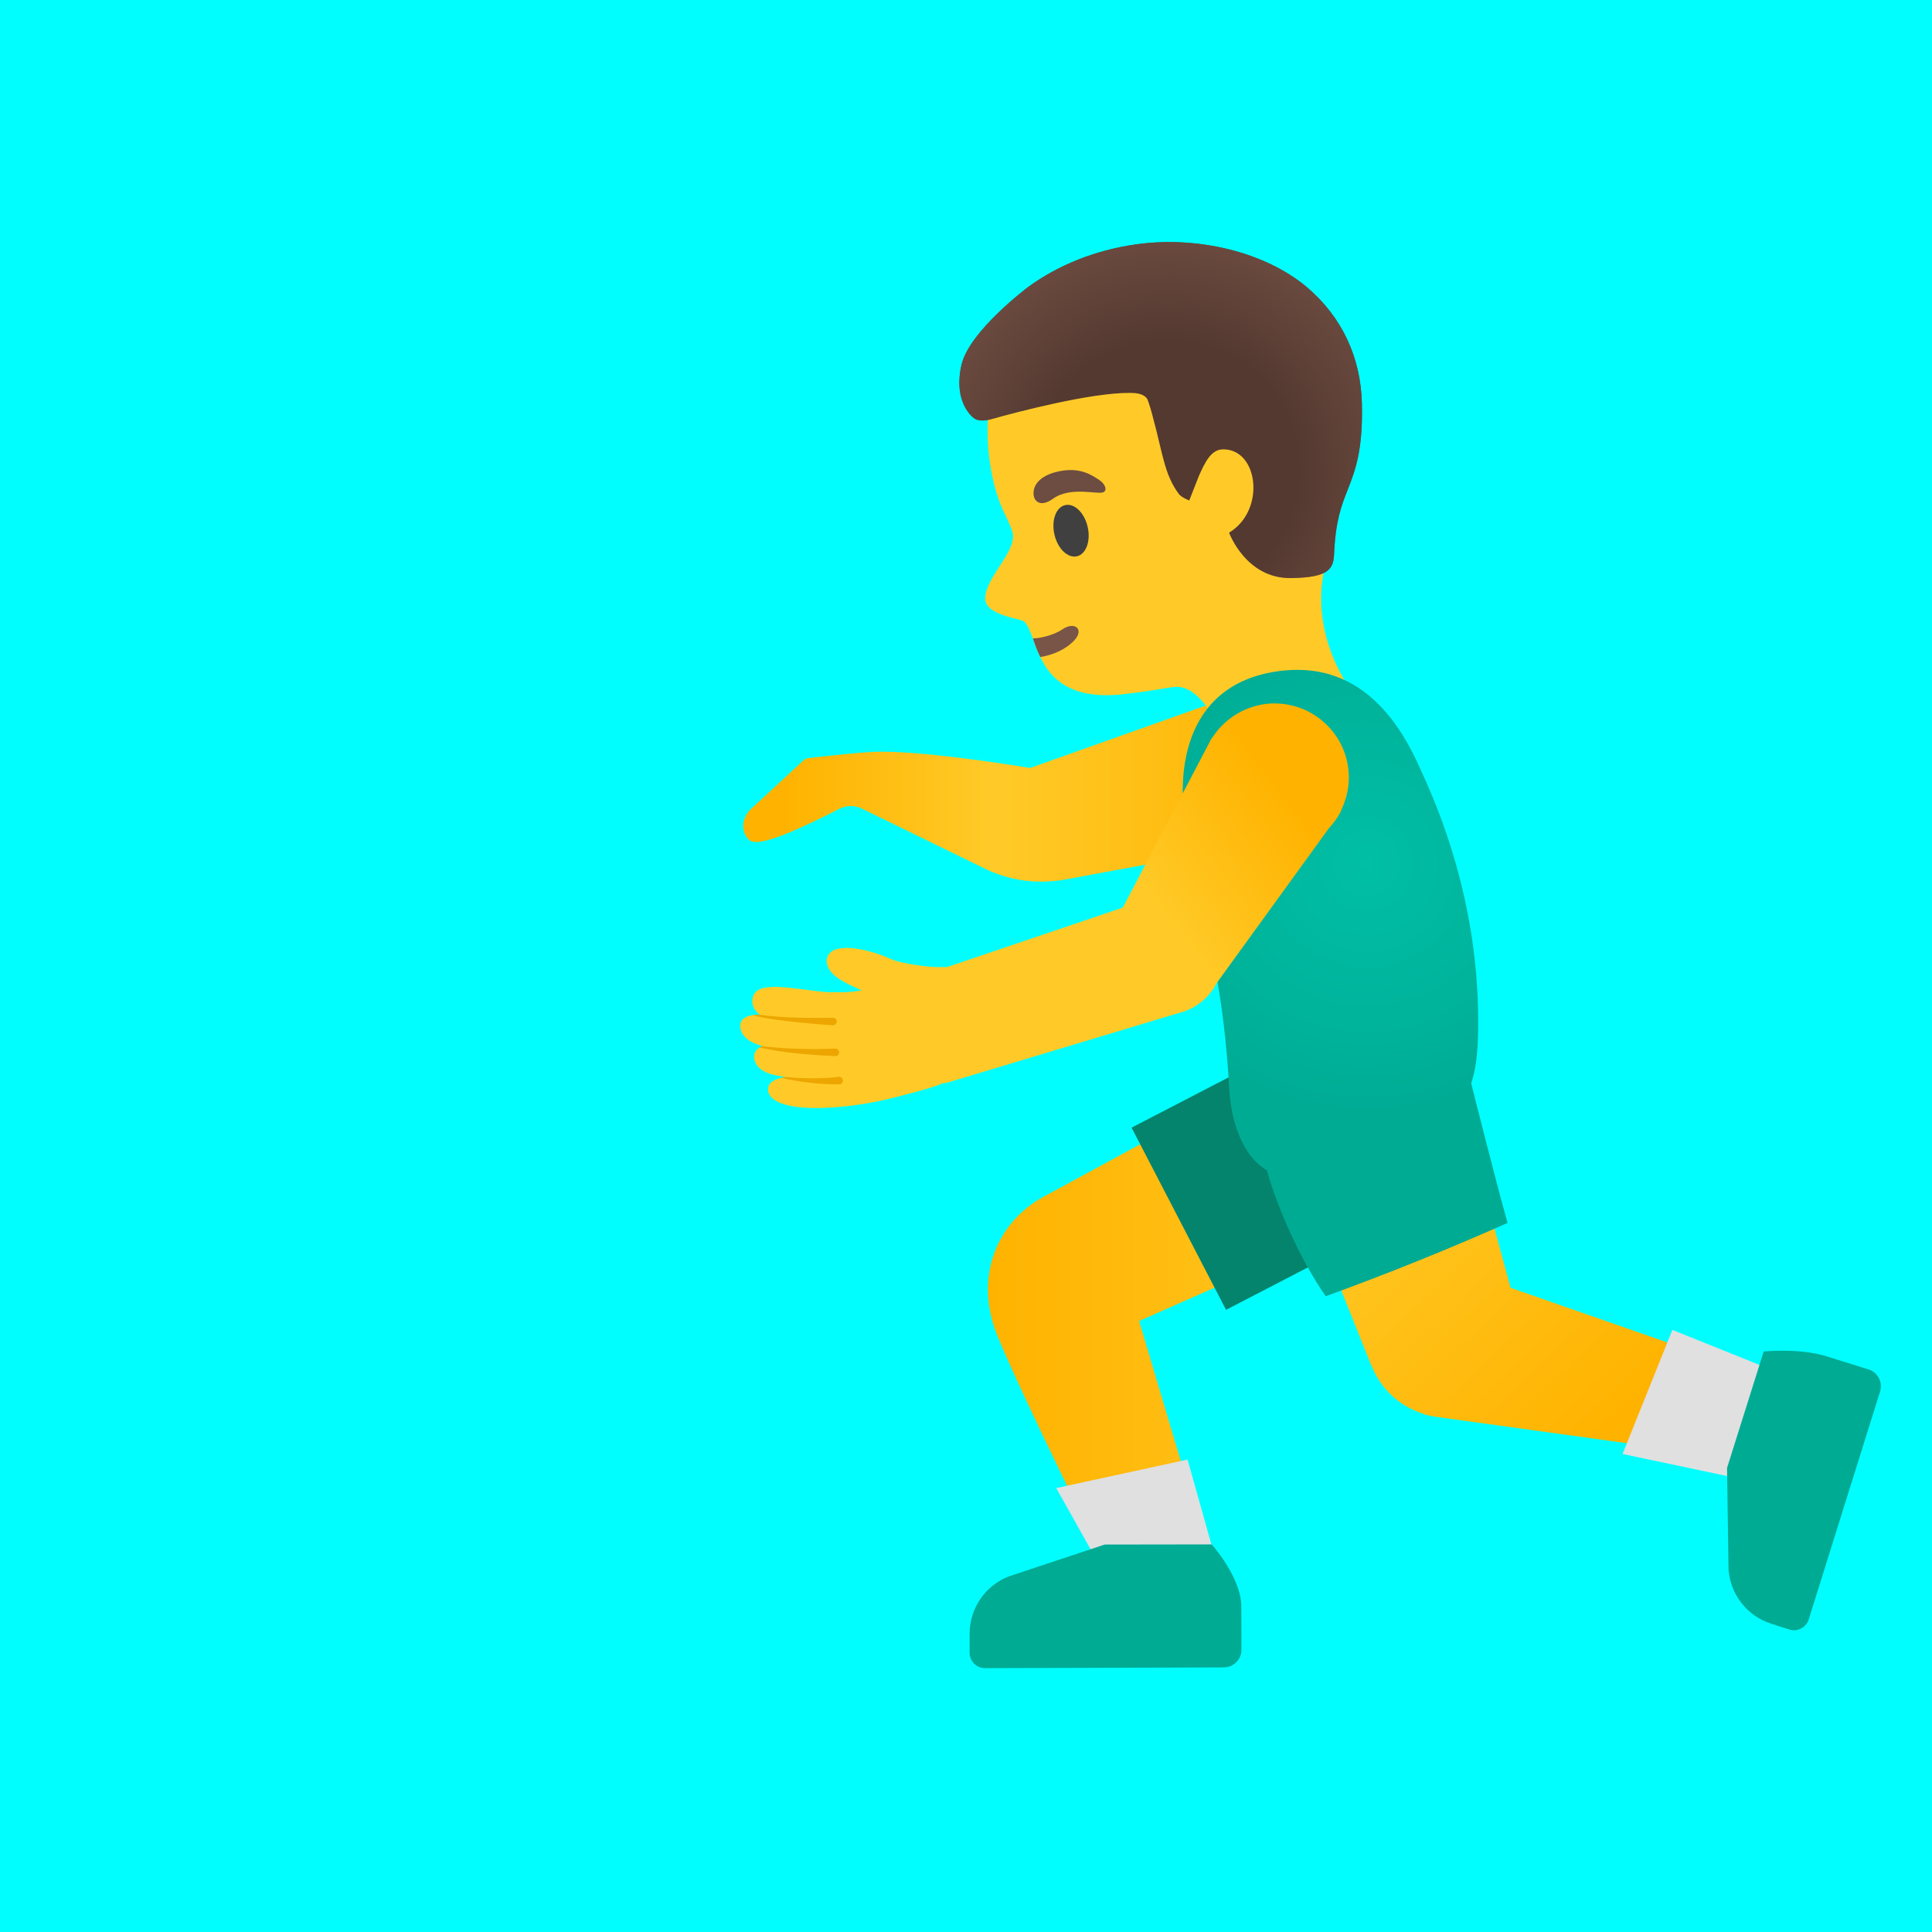
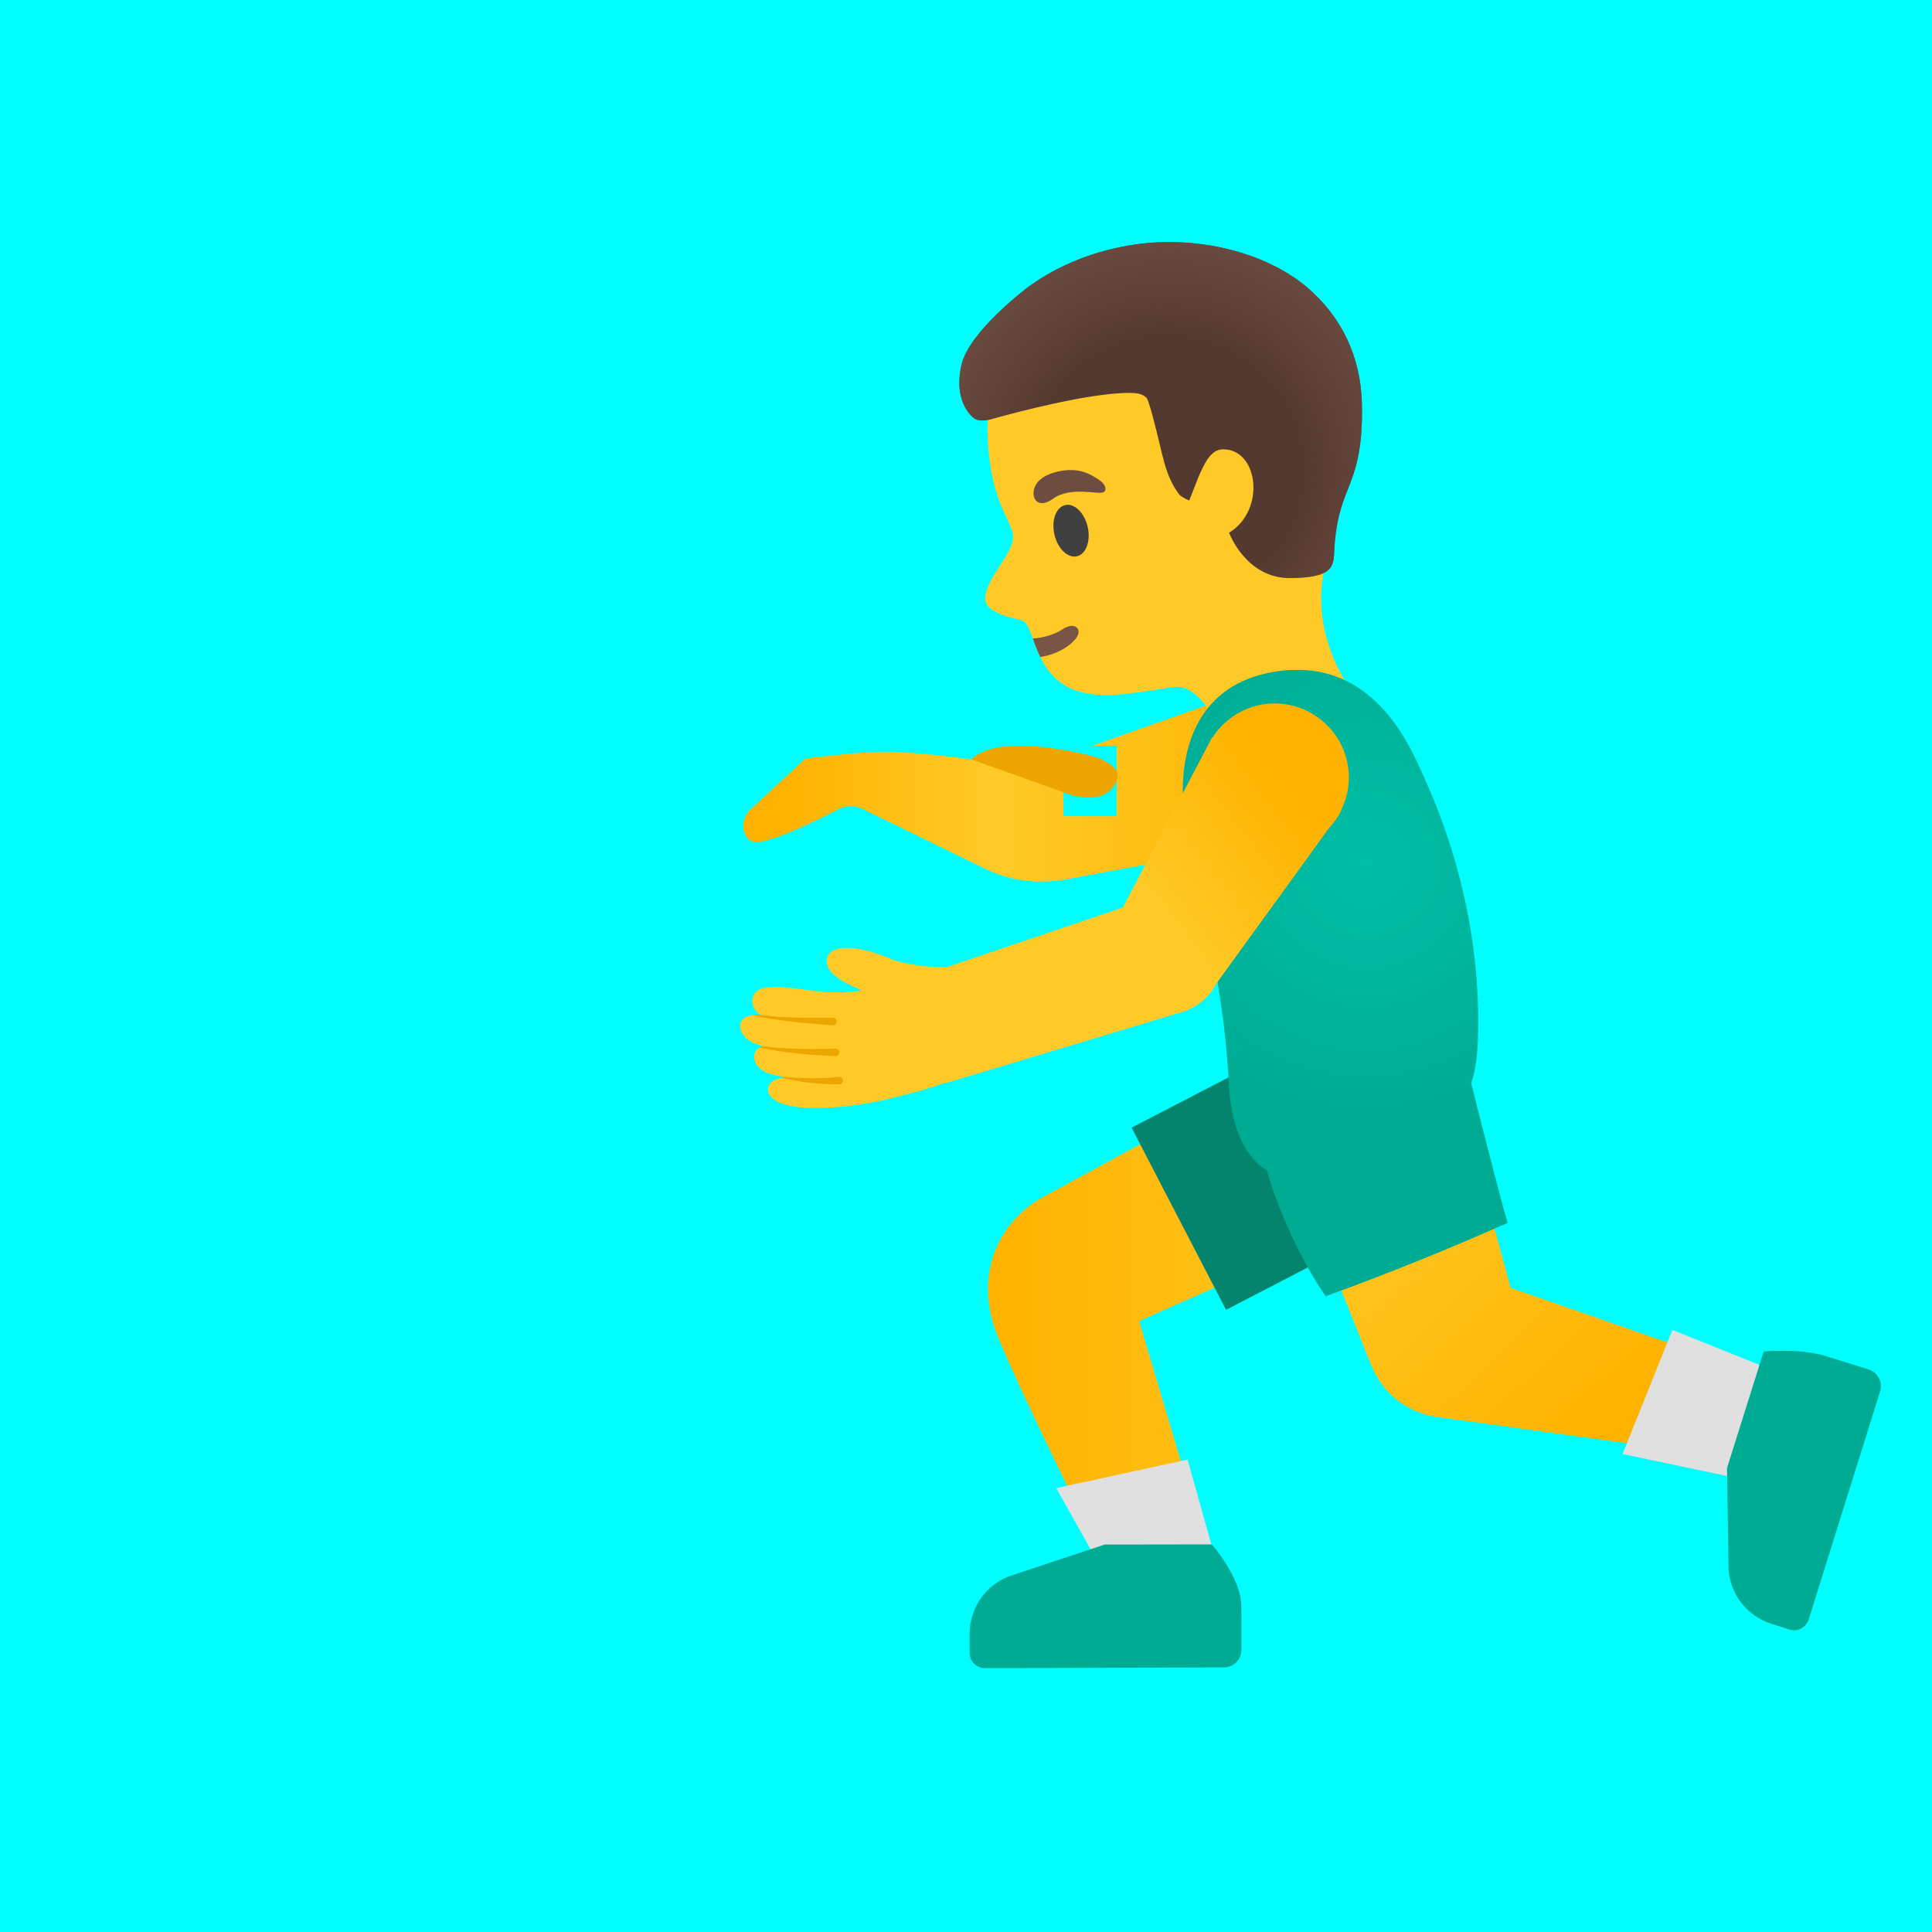
<svg xmlns="http://www.w3.org/2000/svg" version="1.1" id="Layer_1" x="0px" y="0px" viewBox="0 0 128 128" style="enable-background:new 0 0 128 128;" xml:space="preserve">
  <defs id="defs35" />
  <rect style="fill:#00fefe;stroke:none;stroke-width:1.2;stroke-linecap:round;stroke-linejoin:round" id="rect44_1!!!!!!!!!!!!!!!!!!!!!!!!!!!!!!!!!!!!_1" width="27.126" height="28.652" x="114.437" y="-7.629" />
  <path id="darkTone" style="fill:#E59600;" d="M75.06,48.67l-3.08-0.18c-0.78,0.1-4.72,0.64-5.49,1.98  c-0.19,0.32-0.21,0.68-0.09,0.93c0.18,0.81,0.84,1.37,1.56,1.37c0.1,0,0.19-0.01,0.29-0.03c0,0,0,0,0.01,0l6.94-1.6  c1.17-0.41,1.39-1.12,1.41-1.21c0.02-0.06,0.02-0.13,0.01-0.19C76.53,49,75.69,48.81,75.06,48.67z" />
  <rect style="fill:#00fefe;stroke:none;stroke-width:1.2;stroke-linecap:round;stroke-linejoin:round" id="rect45!!!!!!!!!!!!!!!!!!!!!!!!_1-2" width="6.171" height="6.267" x="70.265" y="46.02" />
  <path id="tone_4_" style="fill:#EDA600;" d="M56.45,51.68c0.03-0.38-0.1-0.71-0.37-0.96c-1.15-1.04-5.06-0.33-5.92-0.14l-2.85,1.14  c-0.4,0.23-1.25,0.71-1.08,1.49c0.01,0.06,0.04,0.12,0.07,0.17c0.04,0.07,0.48,0.68,1.76,0.71l7.04-0.64c0.01,0,0.01,0,0.01,0  C55.96,53.33,56.55,52.52,56.45,51.68z" />
  <rect style="fill:#00fefe;stroke:none;stroke-width:1.2;stroke-linecap:round;stroke-linejoin:round" id="rect46!!!!!!!!!!!!!!!!!!!!!!!!!!_2-1" width="16.345" height="18.771" x="50.183" y="42.485" />
  <linearGradient id="leg_3_" gradientUnits="userSpaceOnUse" x1="25.87" y1="43.33" x2="53.21" y2="43.33" gradientTransform="matrix(1 0 0 -1 0 128)">
    <stop offset="0" style="stop-color:#FFB300" id="stop1" />
    <stop offset="1" style="stop-color:#FFCA28" id="stop2" />
  </linearGradient>
  <path id="leg_2_" style="fill:url(#leg_3_);" d="M47.57,75.01c-2.33-1.16-19.01-7.95-19.01-7.95l-2.69,11.38  c0,0,11.93,4.07,16.12,5.74c0.72,0.29,1.25,0.92,1.4,1.68l3.24,16.41l6.28,0.01c0,0,0.3-12.28,0.3-17.28  C53.21,78.5,50.52,76.47,47.57,75.01z" />
  <path id="pants" style="fill:#E65100;" d="M29.54,66.25c-0.85-0.31-1.71-0.45-2.56-0.45c-3.01,0-5.84,1.85-6.94,4.84  c-1.41,3.83,0.55,8.08,4.39,9.49l9.22,3.39l5.11-13.88L29.54,66.25z" />
  <linearGradient id="arm_5_" gradientUnits="userSpaceOnUse" x1="10.42" y1="42.555" x2="36.071" y2="42.555" gradientTransform="matrix(1 0 0 -1 0 128)">
    <stop offset="0" style="stop-color:#FFB300" id="stop3" />
    <stop offset="1" style="stop-color:#FFCA28" id="stop4" />
  </linearGradient>
  <path id="arm_4_" style="fill:url(#arm_5_);" d="M35.55,83.3l-4.92-12.05l-10.87,4.37l4.22,8.73c0.45,0.75,0.19,1.71-0.57,2.13  l-12.99,6.85l3.09,6.31l18.15-7.21C35.27,91,37.02,86.9,35.55,83.3z" />
  <path id="head" style="fill:#FFCA28;" d="M48.29,35.97c-0.51,1.21,1.61,3.08,1.56,4.53c-0.05,1.1-2.4,1.22-2.62,1.37  c-0.26,0.18-0.45,0.59-0.66,1.11c-0.16,0.37-0.33,0.78-0.56,1.2c-0.76,1.4-2.16,2.79-5.73,2.17c-2.35-0.4-2.55-0.53-3.29-0.64  c-1.47-0.22-2.7,1.98-2.7,1.98s-2.87,5.18-6.52,2.96c-4.18-2.53-2.12-5.76-2.12-5.76s2.85-3.65,1.71-8.16  c-1.09-4.31,0.28-12.86,2.47-15c3.43-3.33,9.71-5.01,14.09-3.12c4.91,2.13,6.74,6.51,6.3,11.36c-0.16,1.75-0.64,3.43-1.22,4.56  C48.93,34.67,48.38,35.64,48.29,35.97z" />
  <path id="mouth" style="fill:#795548;" d="M46.57,42.98c-0.16,0.37-0.33,0.78-0.56,1.2c-0.81-0.17-1.67-0.56-2.22-1.22  c-0.62-0.76,0.07-1.27,0.85-0.67C45.08,42.63,45.88,42.92,46.57,42.98z" />
  <ellipse id="eye" transform="matrix(0.2731 -0.962 0.962 0.2731 -2.1005 68.686)" style="fill:#404040;" cx="44.4" cy="35.73" rx="1.74" ry="1.13" />
  <path id="eyebrow" style="fill:#6D4C41;" d="M42.38,33.08c-0.24-0.14-0.11-0.55,0.35-0.81c0.46-0.27,1.2-0.72,2.41-0.48  c1.29,0.27,1.77,0.85,1.85,1.36c0.12,0.69-0.4,1.25-1.3,0.53C44.59,32.78,42.72,33.27,42.38,33.08z" />
  <g id="hairGroup_3_">
    <path id="hair_3_" style="fill:#543930;" d="M29.6,18.84c2.92-2.23,7.48-3.04,11.46-2.27c2.67,0.52,5.1,1.63,7.01,3.21   c0.04,0.03,3.68,3.07,4.11,5.3c0.46,2.38-0.74,3.41-1.02,3.58c-0.44,0.26-1.19-0.04-1.19-0.04c-1.52-0.5-6.36-2.06-8.99-2.18   c-0.41-0.02-0.89-0.01-1.16,0.31c-0.12,0.14-0.43,1.12-0.49,1.29c-0.74,2.22-0.92,3.68-1.96,4.93c-0.17,0.2-0.7,0.39-0.7,0.39   l-0.56-1.66c-0.38-0.96-0.72-1.8-1.51-1.84c-2.33-0.13-3.03,3.9-0.67,5.49c0,0-1.26,2.98-4.23,2.8c-2.61-0.16-2.8-0.8-2.79-1.79   c0.01-2.16-0.33-3.19-0.69-4.27c-0.43-1.28-0.87-2.6-0.63-5.71C25.81,23.27,27.2,20.67,29.6,18.84z" />
    <radialGradient id="hairHighlights_4_" cx="67.238" cy="91.615" r="16.373" gradientTransform="matrix(-0.9929 -0.1187 0.1171 -0.9793 94.3118 129.1159)" gradientUnits="userSpaceOnUse">
      <stop offset="0.526" style="stop-color:#6D4C41;stop-opacity:0" id="stop7" />
      <stop offset="1" style="stop-color:#6D4C41" id="stop8" />
    </radialGradient>
    <path id="hairHighlights_3_" style="fill:url(#hairHighlights_4_);" d="M29.6,18.84c2.92-2.23,7.48-3.04,11.46-2.27   c2.67,0.52,5.1,1.63,7.01,3.21c0.04,0.03,3.68,3.07,4.11,5.3c0.46,2.38-0.74,3.41-1.02,3.58c-0.44,0.26-1.19-0.04-1.19-0.04   c-1.52-0.5-6.36-2.06-8.99-2.18c-0.41-0.02-0.89-0.01-1.16,0.31c-0.12,0.14-0.43,1.12-0.49,1.29c-0.74,2.22-0.92,3.68-1.96,4.93   c-0.17,0.2-0.7,0.39-0.7,0.39l-0.56-1.66c-0.38-0.96-0.72-1.8-1.51-1.84c-2.33-0.13-3.03,3.9-0.67,5.49c0,0-1.26,2.98-4.23,2.8   c-2.61-0.16-2.8-0.8-2.79-1.79c0.01-2.16-0.33-3.19-0.69-4.27c-0.43-1.28-0.87-2.6-0.63-5.71C25.81,23.27,27.2,20.67,29.6,18.84z" />
  </g>
  <linearGradient id="arm_6_" gradientUnits="userSpaceOnUse" x1="31.51" y1="74" x2="68.715" y2="74" gradientTransform="matrix(1 0 0 -1 0 128)">
    <stop offset="0.599" style="stop-color:#FFCA28" id="stop9" />
    <stop offset="1" style="stop-color:#FFB300" id="stop10" />
  </linearGradient>
  <path id="arm_3_" style="fill:url(#arm_6_);" d="M68.63,52.12c-0.31,0.84-2.39,1.99-5.2,3.14c-0.15,0.06-0.3,0.12-0.45,0.18  c-0.81,0.32-1.68,0.65-2.57,0.96c-0.31,0.11-0.63,0.22-0.94,0.33c-4.78,1.6-10.16,2.91-12.87,2.95h-0.01  c-0.08,0-0.16-0.03-0.23-0.05c-0.16,0-0.31,0-0.47-0.02c-0.15-0.02-0.29-0.07-0.44-0.11v0.01l-0.39-0.08l-6.2-1.24l-7.35-1.47  l2.65-8.21l0.06-0.19l8.27,2.94l4.28,1.52c2.14-0.29,12.86-1.76,14.54-2.13c0.77-0.16,2.31-0.36,3.78-0.36  C67.19,50.29,69.15,50.69,68.63,52.12z" />
  <linearGradient id="shadow_2_" gradientUnits="userSpaceOnUse" x1="56.52" y1="71.445" x2="58.474" y2="73.399" gradientTransform="matrix(1 0 0 -1 0 128)">
    <stop offset="0" style="stop-color:#FFCA28;stop-opacity:0" id="stop11" />
    <stop offset="1" style="stop-color:#FFB300" id="stop12" />
  </linearGradient>
  <path id="shadow_1_" style="fill:url(#shadow_2_);" d="M62.98,55.44c-0.81,0.32-4.9,1.73-5.22,1.84C55.92,56.34,53.73,54,53.73,54  l3.5-2.13L62.98,55.44z" />
  <linearGradient id="shadow_3_" gradientUnits="userSpaceOnUse" x1="43.908" y1="75.74" x2="38.745" y2="73.786" gradientTransform="matrix(1 0 0 -1 0 128)">
    <stop offset="0" style="stop-color:#FFCA28;stop-opacity:0" id="stop13" />
    <stop offset="1" style="stop-color:#FFB300" id="stop14" />
  </linearGradient>
  <polygon id="shadow" style="fill:url(#shadow_3_);" points="45.06,59.43 38.86,58.19 34.16,48.51 34.22,48.32 42.49,51.26 " />
  <linearGradient id="arm_7_" gradientUnits="userSpaceOnUse" x1="86.588" y1="75.651" x2="51.965" y2="75.651" gradientTransform="matrix(1 0 0 -1 0 128)">
    <stop offset="0" style="stop-color:#FFB300" id="stop15" />
    <stop offset="0.599" style="stop-color:#FFCA28" id="stop16" />
    <stop offset="1" style="stop-color:#FFB300" id="stop17" />
  </linearGradient>
-   <path id="tone_3_" style="fill:#EDA600;" d="M72.71,50.19c0,0-6.31-1.84-8.36,0.12l5.92,2.11c0,0,2.84,1.32,3.71-0.68  C74.35,50.9,73.21,50.4,72.71,50.19z" />
  <linearGradient id="leg_4_" gradientUnits="userSpaceOnUse" x1="65.453" y1="42.085" x2="94.17" y2="42.085" gradientTransform="matrix(1 0 0 -1 0 128)">
    <stop offset="0" style="stop-color:#FFB300" id="stop18" />
    <stop offset="1" style="stop-color:#FFCA28" id="stop19" />
  </linearGradient>
  <linearGradient id="leg_5_" gradientUnits="userSpaceOnUse" x1="107.702" y1="34.362" x2="89.632" y2="53.339" gradientTransform="matrix(1 0 0 -1 0 128)">
    <stop offset="0" style="stop-color:#FFB300" id="stop20" />
    <stop offset="1" style="stop-color:#FFCA28" id="stop21" />
  </linearGradient>
  <radialGradient id="shirt_2_" cx="90.529" cy="70.794" r="16.528" gradientTransform="matrix(1 0 0 -1 0 128)" gradientUnits="userSpaceOnUse">
    <stop offset="0" style="stop-color:#00BFA5" id="stop22" />
    <stop offset="0.705" style="stop-color:#00B29A" id="stop23" />
    <stop offset="1" style="stop-color:#00AB94" id="stop24" />
  </radialGradient>
  <radialGradient id="shirt_3_" cx="24.923" cy="69.726" r="16.3" gradientTransform="matrix(1 0 0 -1 0 128)" gradientUnits="userSpaceOnUse">
    <stop offset="0.171" style="stop-color:#FB8C00" id="stop25" />
    <stop offset="0.562" style="stop-color:#F67F00" id="stop26" />
    <stop offset="0.983" style="stop-color:#EF6C00" id="stop27" />
  </radialGradient>
  <path id="shirt_1_" style="fill:url(#shirt_3_);" d="M36.05,55.14c1.91-4.41,1.07-7.58-0.14-8.72c-2.02-1.91-3.98-2.07-4.96-2.35  c-0.41-0.07-0.79-0.09-1.16-0.09c-3.74,0-6.6,2.83-8.67,7.18c-2.76,5.77-4.35,12.79-4.35,18.67c0,5.42,5.19,12.9,6.51,15.49  c4-1.65,7.95-3.45,11.83-5.39c-0.41-1.08-1.09-2.74-1.86-4.41c0.3-0.76,0.48-1.65,0.55-2.57C34.24,67.47,33.83,61.07,36.05,55.14z" />
  <linearGradient id="arm_8_" gradientUnits="userSpaceOnUse" x1="31.689" y1="82.753" x2="51.689" y2="61.544" gradientTransform="matrix(1 0 0 -1 0 128)">
    <stop offset="0.599" style="stop-color:#FFCA28" id="stop28" />
    <stop offset="1" style="stop-color:#FFB300" id="stop29" />
  </linearGradient>
  <path id="arm_1_" style="fill:url(#arm_8_);" d="M67.14,67.46c-0.21-0.22-0.56-0.31-1.14-0.32c0.16-0.11,0.28-0.25,0.37-0.4  c0.15-0.25,0.18-0.53,0.08-0.82c-0.28-0.85-1.73-0.67-3.55-0.43c-0.72,0.09-1.45,0.19-1.86,0.15c-0.32,0.02-1.1,0.02-1.79-0.12  c0.03-0.01,0.07-0.03,0.1-0.04c0.77-0.34,1.65-0.73,2.02-1.3c0.38-0.56,0.14-0.95,0.02-1.09c-0.63-0.74-2.77-0.24-4.07,0.36  c-0.74,0.33-2.71,0.58-3.43,0.54c-0.07-0.01-0.15,0-0.28,0l-9.86-3.34c-1.16-0.39-2.11-1.2-2.68-2.29l-4.86-9.27  c-0.03-0.06-0.06-0.12-0.07-0.13l-0.05-0.09c-0.02-0.04-0.05-0.08-0.09-0.11c-0.98-1.5-2.69-2.36-4.49-2.24  c-2.03,0.14-3.83,1.63-4.38,3.62c-0.32,1.17-0.19,2.38,0.36,3.49c0.01,0.03,0.02,0.07,0.04,0.1c0.18,0.35,0.43,0.7,0.71,0.99  l5.93,9.24c1.12,1.75,2.85,3.03,4.85,3.59l14.58,4.09c0.06,0.02,0.12,0.02,0.18,0c0.67,0.29,1.49,0.51,2.43,0.75l0.58,0.15  c1.65,0.45,3.74,0.77,5.46,0.77c1.65,0,2.94-0.3,3.17-1.06c0.04-0.14,0.01-0.37-0.07-0.49c-0.15-0.24-0.44-0.38-1.06-0.5  c1.08-0.13,1.96-0.45,2.06-1.26c0.02-0.19-0.03-0.37-0.16-0.52c-0.09-0.11-0.21-0.19-0.38-0.25c0.78-0.21,1.36-0.57,1.47-1.21  c0,0,0,0,0,0C67.34,67.81,67.28,67.61,67.14,67.46z" />
  <polygon id="sock_2_" style="fill:#E0E0E0;" points="16.72,89.04 9.1,93.19 11.64,101.15 20.22,97.76 " />
  <path id="shoe_2_" style="fill:#FB8C00;" d="M11.76,92c0,0-0.51-0.05-1.24-0.05c-0.85,0-2,0.07-2.98,0.38l-2.72,0.85  c-0.61,0.19-0.96,0.85-0.76,1.46l4.73,15.11c0.14,0.43,0.54,0.71,0.97,0.71c0.1,0,0.21-0.02,0.31-0.05l1.22-0.39  c1.58-0.51,2.69-1.93,2.81-3.59l0.1-6.72L11.76,92z" />
  <polygon id="sock" style="fill:#E0E0E0;" points="45.1,96.89 46.41,103.82 53.33,103.82 53.72,96.07 " />
  <path id="shoe" style="fill:#FB8C00;" d="M59.63,104.4l-6.38-2.12l-7.08-0.01c0,0-1.96,2.2-1.97,4.13l-0.01,2.85  c0,0.64,0.52,1.17,1.16,1.17l15.83,0.05c0.56,0,1.02-0.46,1.02-1.02v-1.29C62.19,106.5,61.17,105.01,59.63,104.4z" />
  <rect style="fill:#00fefe;stroke:none;stroke-width:1.2;stroke-linecap:round;stroke-linejoin:round" id="rect47!!!!!!!!!!!!!!!!!!!!!!!!!!!!!!!!!!1-2" width="128" height="128" x="0" y="3.8146973e-06" />
  <path id="arm_2_" style="fill:url(#arm_7_);" d="M85.62,47.85c-1.23-1.32-3.06-1.85-4.81-1.41c-0.05,0-0.1,0.01-0.15,0.03  l-0.07,0.03c-0.06,0.01-0.12,0.04-0.24,0.08l-12.1,4.3c-1.85-0.3-7.42-1.17-10.33-1.07c-1.09,0.04-4.26,0.4-4.39,0.42  c-0.1,0.01-0.2,0.06-0.28,0.13l-3.38,3.13c-0.66,0.54-0.82,1.39-0.39,1.98c0.28,0.39,0.67,0.92,6.14-1.89  c0.46-0.23,1.01-0.24,1.48-0.01l8.13,3.97c1.18,0.58,2.45,0.87,3.73,0.87c0.51,0,1.03-0.04,1.55-0.13l11.85-2.19  c0.45-0.03,0.88-0.12,1.26-0.25c0.06-0.01,0.12-0.04,0.17-0.07c1.13-0.44,2.02-1.23,2.58-2.3C87.33,51.65,87.02,49.34,85.62,47.85z" />
  <path id="head_1_" style="fill:#FFCA28;" d="M86.8,50.91c-3.76,2.03-6.36-3.29-6.36-3.29s-1.12-2.26-2.6-2.11  c-0.74,0.07-0.95,0.19-3.31,0.47c-3.58,0.43-4.92-1.01-5.61-2.45c-0.21-0.43-0.36-0.85-0.49-1.23c-0.2-0.53-0.36-0.96-0.62-1.15  c-0.21-0.16-2.55-0.4-2.54-1.5c0.02-1.46,2.23-3.21,1.79-4.45c-0.08-0.33-0.58-1.33-0.64-1.47c-0.52-1.16-0.91-2.86-0.98-4.62  c-0.19-4.87,1.86-9.15,6.87-11.02c4.47-1.67,10.66,0.33,13.91,3.83c2.08,2.25,3.01,10.86,1.7,15.11c-1.37,4.45,1.29,8.24,1.29,8.24  S91.1,48.6,86.8,50.91z" />
  <path id="mouth_1_" style="fill:#795548;" d="M71.19,42.41c-0.58,0.63-1.45,0.99-2.27,1.12c-0.21-0.43-0.36-0.85-0.49-1.23  c0.69-0.03,1.49-0.29,1.95-0.6C71.19,41.14,71.85,41.68,71.19,42.41z" />
  <ellipse id="eye_1_" transform="matrix(0.9747 -0.2235 0.2235 0.9747 -6.0633 16.7488)" style="fill:#404040;" cx="70.96" cy="35.16" rx="1.13" ry="1.74" />
  <path id="eyebrow_1_" style="fill:#6D4C41;" d="M69.77,33.04c-0.93,0.67-1.42,0.08-1.27-0.6c0.11-0.5,0.62-1.06,1.92-1.26  c1.22-0.18,1.93,0.31,2.38,0.6s0.56,0.7,0.31,0.83C72.76,32.79,70.92,32.2,69.77,33.04z" />
  <g id="hairGroup_2_">
    <path id="hair" style="fill:#543930;" d="M86.6,19.04c-2.8-2.37-7.32-3.42-11.33-2.85c-2.69,0.38-5.17,1.37-7.17,2.84   c-0.04,0.03-3.83,2.88-4.38,5.08c-0.58,2.36,0.57,3.44,0.84,3.62c0.42,0.28,1.19,0.02,1.19,0.02c1.54-0.43,6.46-1.73,9.09-1.72   c0.41,0,0.89,0.04,1.14,0.36c0.11,0.14,0.38,1.14,0.42,1.32c0.62,2.25,0.73,3.73,1.71,5.03c0.16,0.21,0.68,0.42,0.68,0.42   l0.64-1.63c0.42-0.94,0.82-1.76,1.61-1.76c2.34-0.01,2.83,4.05,0.39,5.52c0,0,1.1,3.04,4.08,3.01c2.61-0.03,2.84-0.65,2.88-1.65   c0.1-2.16,0.49-3.17,0.91-4.23c0.49-1.26,1-2.56,0.93-5.67C90.16,23.67,88.9,21,86.6,19.04z" />
    <radialGradient id="hairHighlights_1_" cx="64.294" cy="92.832" r="16.373" gradientTransform="matrix(0.9977 -0.0677 -0.0668 -0.984 19.3462 126.864)" gradientUnits="userSpaceOnUse">
      <stop offset="0.526" style="stop-color:#6D4C41;stop-opacity:0" id="stop5" />
      <stop offset="1" style="stop-color:#6D4C41" id="stop6" />
    </radialGradient>
    <path id="hairHighlights_2_" style="fill:url(#hairHighlights_1_);" d="M86.6,19.04c-2.8-2.37-7.32-3.42-11.33-2.85   c-2.69,0.38-5.17,1.37-7.17,2.84c-0.04,0.03-3.83,2.88-4.38,5.08c-0.58,2.36,0.57,3.44,0.84,3.62c0.42,0.28,1.19,0.02,1.19,0.02   c1.54-0.43,6.46-1.73,9.09-1.72c0.41,0,0.89,0.04,1.14,0.36c0.11,0.14,0.38,1.14,0.42,1.32c0.62,2.25,0.73,3.73,1.71,5.03   c0.16,0.21,0.68,0.42,0.68,0.42l0.64-1.63c0.42-0.94,0.82-1.76,1.61-1.76c2.34-0.01,2.83,4.05,0.39,5.52c0,0,1.1,3.04,4.08,3.01   c2.61-0.03,2.84-0.65,2.88-1.65c0.1-2.16,0.49-3.17,0.91-4.23c0.49-1.26,1-2.56,0.93-5.67C90.16,23.67,88.9,21,86.6,19.04z" />
  </g>
  <path id="leg_1_" style="fill:url(#leg_4_);" d="M94.17,79.26l-4.7-11.01L69.19,79.26c-3.12,1.67-4.71,5.33-3.1,9.26  c1.73,4.23,7.14,15.06,7.14,15.06l6.64-1.26l-4.4-14.8L94.17,79.26z" />
  <path id="pants_1_" style="fill:#04846C;" d="M93.38,72.82c-1.21-2.33-3.58-3.67-6.04-3.67c-1.05,0-2.12,0.25-3.13,0.77l-9.24,4.79  l6.26,12.07l9.24-4.79C93.8,80.26,95.11,76.16,93.38,72.82z" />
  <path id="leg" style="fill:url(#leg_5_);" d="M100.08,85.32l-5.61-20.68l-12.18,4.39l8.53,21.36l0.05,0.1  c0.26,0.64,0.64,1.25,1.15,1.78c0.67,0.69,1.48,1.15,2.34,1.42l-0.01,0.02l0.21,0.04c0.26,0.07,0.53,0.12,0.8,0.15l20.35,2.81  l2.15-5.19L100.08,85.32z" />
  <path id="shirt" style="fill:url(#shirt_2_);" d="M97.47,71.77c0.28-0.83,0.4-1.76,0.44-2.83c0.21-5.88-1.03-11.99-3.72-17.79  c-0.89-2.03-3.12-6.77-8.22-6.77c-0.25,0-0.51,0.01-0.77,0.03c-6.58,0.59-7.5,6.44-6.5,11.14c1.43,6.7,2.4,10.31,2.74,16.6  c0.12,2.13,0.88,4.46,2.49,5.38c0.69,2.49,2.26,6,3.9,8.35c4.07-1.48,8.1-3.1,12.05-4.86C99.06,78.12,97.47,71.77,97.47,71.77z" />
  <linearGradient id="arm_9_" gradientUnits="userSpaceOnUse" x1="61.249" y1="59.189" x2="84.038" y2="76.769" gradientTransform="matrix(1 0 0 -1 0 128)">
    <stop offset="0.599" style="stop-color:#FFCA28" id="stop30" />
    <stop offset="1" style="stop-color:#FFB300" id="stop31" />
  </linearGradient>
  <path id="arm" style="fill:url(#arm_9_);" d="M89.35,51.12c-0.11-1.31-0.72-2.5-1.73-3.35c-1-0.85-2.27-1.25-3.58-1.15  c-1.5,0.13-2.87,0.95-3.7,2.22c-0.03,0.03-0.06,0.07-0.09,0.11l-0.03,0.06c-0.03,0.05-0.06,0.11-0.13,0.25l-5.7,10.87l-11.67,3.95  c-0.09-0.01-0.18-0.02-0.25-0.01c-0.72,0.05-2.7-0.2-3.44-0.53c-1.31-0.6-3.44-1.11-4.08-0.37c-0.12,0.15-0.35,0.53,0.02,1.1  c0.38,0.57,1.26,0.96,2.03,1.3c0.03,0.01,0.06,0.03,0.09,0.04c-0.69,0.14-1.48,0.14-1.87,0.12c-0.32,0.04-1.06-0.05-1.77-0.15  c-1.83-0.23-3.27-0.42-3.56,0.44c-0.09,0.28-0.06,0.56,0.09,0.81c0.09,0.15,0.21,0.28,0.37,0.4c-0.2,0-0.37,0.01-0.51,0.03  c-0.29,0.05-0.49,0.13-0.63,0.28s-0.2,0.35-0.16,0.55v0.01c0.11,0.63,0.69,0.99,1.45,1.2c0,0,0.01,0.01,0.02,0.01  c-0.07,0.03-0.14,0.06-0.2,0.09c-0.08,0.06-0.14,0.11-0.2,0.17c-0.12,0.15-0.18,0.34-0.16,0.52c0.11,0.78,0.9,1.1,1.92,1.24  c0.05,0.01,0.1,0.01,0.15,0.02c-0.09,0.02-0.18,0.04-0.26,0.06c-0.44,0.11-0.67,0.24-0.8,0.45c-0.08,0.12-0.11,0.35-0.07,0.48  c0.23,0.77,1.53,1.07,3.18,1.07c1.72,0,3.8-0.32,5.45-0.77l0.58-0.15c0.92-0.24,1.73-0.45,2.4-0.74c0.07,0.01,0.14,0.01,0.21-0.01  l15.19-4.57c0.09-0.02,0.17-0.04,0.28-0.08l0.36-0.11c0.03-0.01,0.07-0.03,0.1-0.05c0.03-0.01,0.08-0.03,0.09-0.03  c0.81-0.36,1.49-1.01,1.87-1.77l7.42-10.24c0.33-0.36,0.58-0.71,0.78-1.08c0.02-0.05,0.04-0.09,0.05-0.14  C89.25,52.86,89.42,51.99,89.35,51.12z" />
  <path id="tone_2_" style="fill:#EDA600;" d="M55.44,67.67c0,0.14-0.11,0.25-0.25,0.26c0,0-3.78-0.24-5.35-0.67  c0.14-0.02,0.31-0.03,0.51-0.03c1.52,0.23,3.41,0.21,4.84,0.2C55.32,67.42,55.44,67.53,55.44,67.67z" />
  <path id="tone_1_" style="fill:#EDA600;" d="M50.32,69.4c1.57,0.36,3.43,0.5,5.02,0.57c0,0,0.01,0,0.02,0  c0.14,0,0.24-0.12,0.24-0.26c-0.01-0.14-0.12-0.24-0.26-0.24c-1.51,0.06-3.29,0.04-4.82-0.16c-0.01,0-0.02-0.01-0.02-0.01  L50.32,69.4z" />
  <path id="tone" style="fill:#EDA600;" d="M55.85,71.56c0.02,0.13-0.08,0.26-0.22,0.28H55.6c-1.16,0.02-2.69-0.15-3.83-0.43  c0.08-0.02,0.17-0.04,0.26-0.06c1.13,0.11,2.51,0.13,3.53-0.01C55.7,71.32,55.83,71.42,55.85,71.56z" />
  <polygon id="sock_1_" style="fill:#E0E0E0;" points="78.68,96.7 69.98,98.59 73.28,104.47 80.67,103.8 " />
  <radialGradient id="shoe_4_" cx="73.245" cy="21.58" r="6.996" gradientTransform="matrix(1 0 0 -1 0 128)" gradientUnits="userSpaceOnUse">
    <stop offset="0" style="stop-color:#00AB94" id="stop32" />
    <stop offset="1" style="stop-color:#00AB94" id="stop33" />
  </radialGradient>
  <path id="shoe_1_" style="fill:url(#shoe_4_);" d="M82.24,106.45c0.01-1.93-1.96-4.13-1.96-4.13l-7.09,0.01l-6.38,2.12  c-1.54,0.61-2.56,2.1-2.57,3.76v1.29c0,0.56,0.45,1.02,1.02,1.02l15.83-0.05c0.64,0,1.16-0.53,1.16-1.17L82.24,106.45z" />
  <polygon id="sock_3_" style="fill:#E0E0E0;" points="110.8,88.11 107.5,96.33 116.74,98.28 118.91,91.37 " />
  <radialGradient id="shoe_5_" cx="119.516" cy="29.25" r="7.474" gradientTransform="matrix(1 0 0 -1 0 128)" gradientUnits="userSpaceOnUse">
    <stop offset="0" style="stop-color:#00AB94" id="stop34" />
    <stop offset="1" style="stop-color:#00AB94" id="stop35" />
  </radialGradient>
  <path id="shoe_3_" style="fill:url(#shoe_5_);" d="M123.8,90.73l-2.72-0.85c-0.98-0.32-2.13-0.39-2.98-0.39  c-0.73,0-1.25,0.05-1.25,0.05l-2.43,7.72l0.1,6.72c0.12,1.66,1.23,3.08,2.81,3.59l1.22,0.39c0.1,0.03,0.21,0.05,0.31,0.05  c0.43,0,0.83-0.28,0.97-0.71l4.73-15.11C124.75,91.58,124.41,90.92,123.8,90.73z" />
+   <rect style="fill:#00fefe;stroke:none;stroke-width:1.2;stroke-linecap:round;stroke-linejoin:round" id="rect47!!!!!!!!!!!!!!!!!!!!!!!!!!!!!!!!!__2-1" width="3.524" height="4.667" x="70.456" y="49.407" />
+   <path id="tone_3_" style="fill:#EDA600;" d="M72.71,50.19c0,0-6.31-1.84-8.36,0.12l5.92,2.11c0,0,2.84,1.32,3.71-0.68  C74.35,50.9,73.21,50.4,72.71,50.19z" />
</svg>
